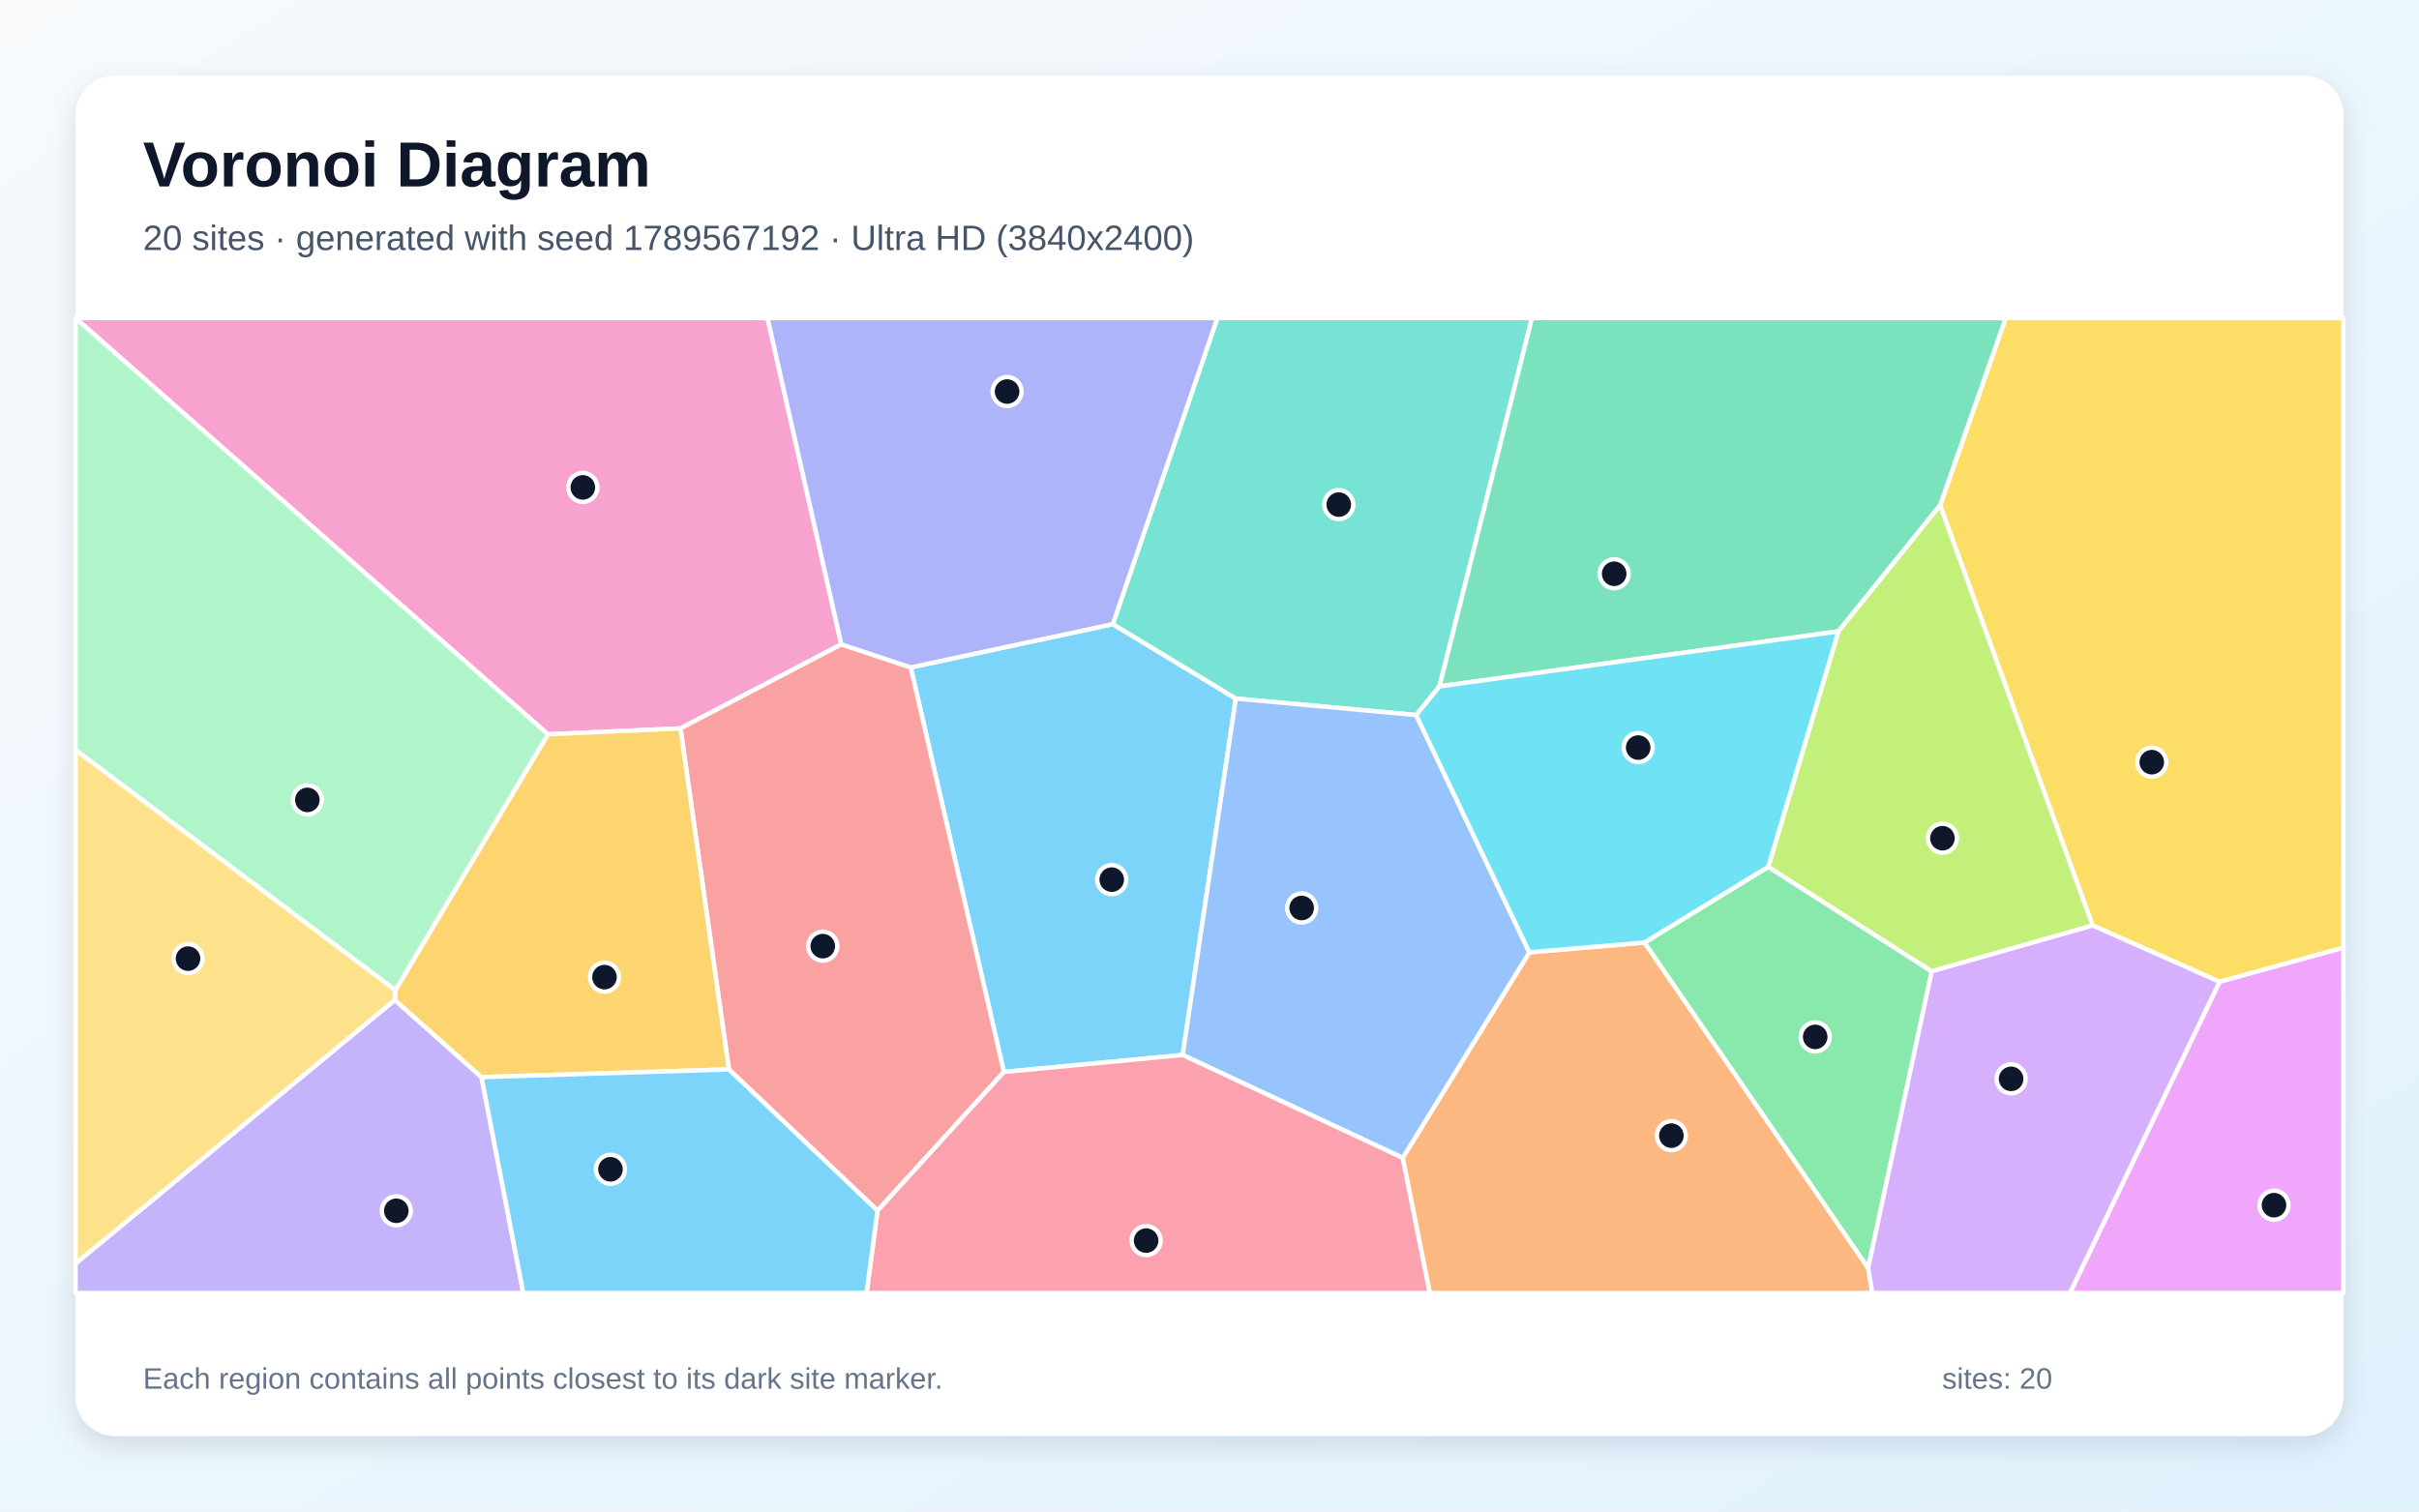
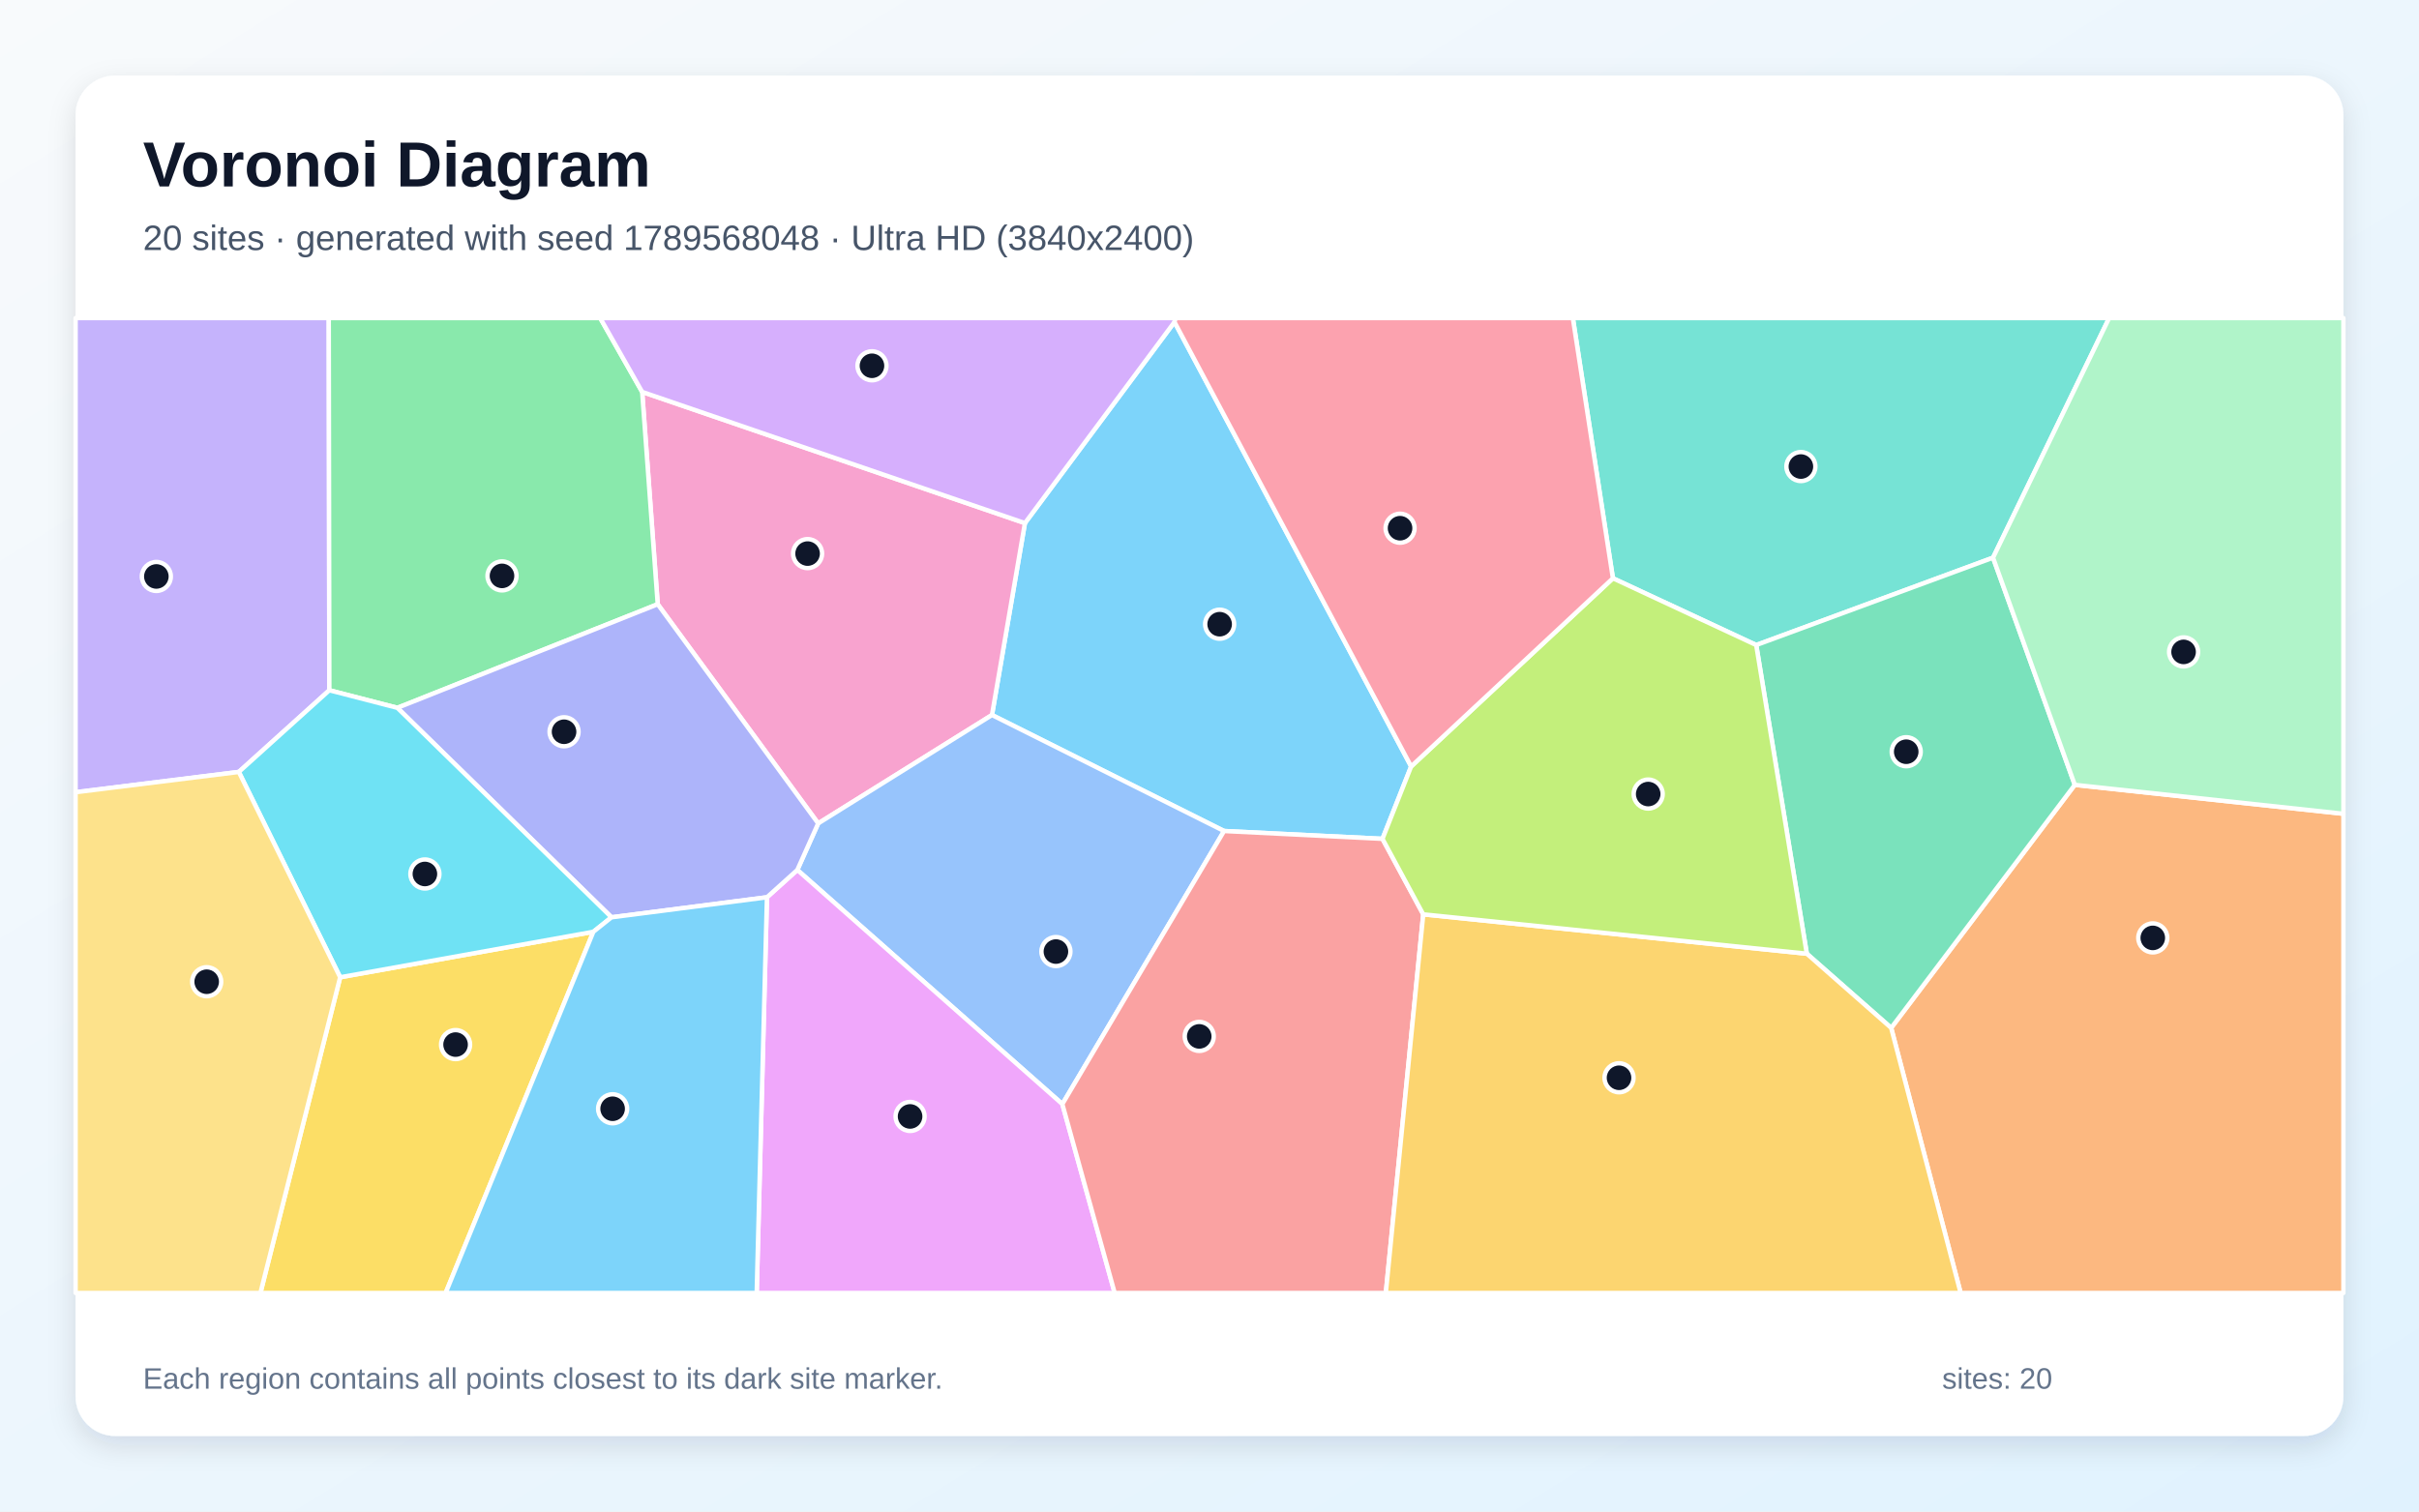
<svg xmlns="http://www.w3.org/2000/svg" width="3840" height="2400" viewBox="0 0 3840 2400" role="img" aria-labelledby="title description">
  <defs>
    <linearGradient id="background" x1="0" y1="0" x2="1" y2="1">
      <stop stop-color="#F8FAFC" />
      <stop offset="1" stop-color="#E0F2FE" />
    </linearGradient>
    <filter id="shadow" x="-5%" y="-5%" width="110%" height="110%">
      <feDropShadow dx="0" dy="15" stdDeviation="22" flood-color="#0F172A" flood-opacity=".12" />
    </filter>
  </defs>
  <rect width="3840" height="2400" fill="url(#background)" />
  <rect x="120" y="120" width="3600" height="2160" rx="63" fill="#FFFFFF" filter="url(#shadow)" />
  <g font-family="Arial, sans-serif">
    <text x="227" y="296" font-size="101" font-weight="700" fill="#0F172A">Voronoi Diagram</text>
-     <text x="227" y="397" font-size="56" fill="#475569">20 sites · generated with seed 1789567192 · Ultra HD (3840x2400)</text>
+     <text x="227" y="397" font-size="56" fill="#475569">20 sites · generated with seed 1789568048 · Ultra HD (3840x2400)</text>
  </g>
  <g stroke="#FFFFFF" stroke-width="7" stroke-linejoin="round">
-     <polygon points="1593.6,1702.1 1445.7,1059.7 1766.6,991.0 1961.8,1109.2 1877.4,1675.1" fill="#38BDF8" fill-opacity="0.65" />
-     <polygon points="120.0,2006.1 626.8,1587.7 764.4,1710.3 830.7,2053.0 120.0,2053.0" fill="#A78BFA" fill-opacity="0.65" />
-     <polygon points="1335.5,1023.1 1080.2,1156.6 869.8,1165.9 120.0,505.2 120.0,505.0 1218.4,505.0" fill="#F472B6" fill-opacity="0.65" />
-     <polygon points="2226.7,1838.5 2427.7,1512.1 2610.6,1496.5 2965.6,2013.4 2972.2,2053.0 2269.6,2053.0" fill="#FB923C" fill-opacity="0.65" />
-     <polygon points="3523.4,1558.9 3321.9,1469.5 3079.7,802.4 3183.9,505.0 3720.0,505.0 3720.0,1504.8" fill="#FACC15" fill-opacity="0.65" />
-     <polygon points="2965.6,2013.4 2610.6,1496.5 2807.0,1376.3 3066.5,1542.3" fill="#4ADE80" fill-opacity="0.65" />
-     <polygon points="2285.1,1089.8 2248.1,1135.4 1961.8,1109.2 1766.6,991.0 1932.4,505.0 2431.9,505.0" fill="#2DD4BF" fill-opacity="0.65" />
-     <polygon points="1877.4,1675.1 1961.8,1109.2 2248.1,1135.4 2427.7,1512.1 2226.7,1838.5" fill="#60A5FA" fill-opacity="0.65" />
-     <polygon points="3523.4,1558.9 3720.0,1504.8 3720.0,2053.0 3285.9,2053.0" fill="#E879F9" fill-opacity="0.65" />
-     <polygon points="3079.7,802.4 2918.4,1002.5 2285.1,1089.8 2431.9,505.0 3183.9,505.0" fill="#34D399" fill-opacity="0.65" />
-     <polygon points="1157.1,1698.0 1080.2,1156.6 1335.5,1023.1 1445.7,1059.7 1593.6,1702.1 1393.0,1922.3" fill="#F87171" fill-opacity="0.65" />
-     <polygon points="1766.6,991.0 1445.7,1059.7 1335.5,1023.1 1218.4,505.0 1932.4,505.0" fill="#818CF8" fill-opacity="0.65" />
-     <polygon points="764.4,1710.3 626.8,1587.7 627.5,1572.2 869.8,1165.9 1080.2,1156.6 1157.1,1698.0" fill="#FBBF24" fill-opacity="0.65" />
-     <polygon points="3066.5,1542.3 2807.0,1376.3 2918.4,1002.5 3079.7,802.4 3321.9,1469.5" fill="#A3E635" fill-opacity="0.65" />
-     <polygon points="2965.6,2013.4 3066.5,1542.3 3321.9,1469.5 3523.4,1558.9 3285.9,2053.0 2972.2,2053.0" fill="#C084FC" fill-opacity="0.65" />
-     <polygon points="1393.0,1922.3 1593.6,1702.1 1877.4,1675.1 2226.7,1838.5 2269.6,2053.0 1375.6,2053.0" fill="#FB7185" fill-opacity="0.65" />
-     <polygon points="2918.4,1002.5 2807.0,1376.3 2610.6,1496.5 2427.7,1512.1 2248.1,1135.4 2285.1,1089.8" fill="#22D3EE" fill-opacity="0.65" />
-     <polygon points="627.5,1572.2 120.0,1190.8 120.0,505.2 869.8,1165.9" fill="#86EFAC" fill-opacity="0.65" />
-     <polygon points="627.5,1572.2 626.8,1587.7 120.0,2006.1 120.0,1190.8" fill="#FCD34D" fill-opacity="0.65" />
-     <polygon points="764.4,1710.3 1157.1,1698.0 1393.0,1922.3 1375.6,2053.0 830.7,2053.0" fill="#38BDF8" fill-opacity="0.65" />
+     <polygon points="2240.1,1217.0 2194.6,1331.9 1943.1,1319.5 1574.7,1135.3 1627.0,830.6 1864.4,511.3" fill="#38BDF8" fill-opacity="0.65" />
+     <polygon points="522.8,1096.0 379.1,1225.7 120.0,1257.9 120.0,505.0 521.9,505.0" fill="#A78BFA" fill-opacity="0.65" />
+     <polygon points="1298.8,1307.4 1044.1,959.4 1019.4,622.3 1627.0,830.6 1574.7,1135.3" fill="#F472B6" fill-opacity="0.65" />
+     <polygon points="3002.1,1632.1 3293.6,1246.2 3720.0,1292.1 3720.0,2053.0 3112.4,2053.0" fill="#FB923C" fill-opacity="0.65" />
+     <polygon points="540.0,1551.7 941.9,1479.5 707.4,2053.0 413.4,2053.0" fill="#FACC15" fill-opacity="0.65" />
+     <polygon points="630.8,1123.9 522.8,1096.0 521.9,505.0 952.8,505.0 1019.4,622.3 1044.1,959.4" fill="#4ADE80" fill-opacity="0.65" />
+     <polygon points="3163.8,885.5 2787.9,1024.2 2560.4,918.2 2496.8,505.0 3348.1,505.0" fill="#2DD4BF" fill-opacity="0.65" />
+     <polygon points="1686.4,1753.1 1265.7,1381.3 1298.8,1307.4 1574.7,1135.3 1943.1,1319.5" fill="#60A5FA" fill-opacity="0.65" />
+     <polygon points="1217.5,1424.7 1265.7,1381.3 1686.4,1753.1 1769.5,2053.0 1201.2,2053.0" fill="#E879F9" fill-opacity="0.65" />
+     <polygon points="2868.2,1514.3 2787.9,1024.2 3163.8,885.5 3293.6,1246.2 3002.1,1632.1" fill="#34D399" fill-opacity="0.65" />
+     <polygon points="1686.4,1753.1 1943.1,1319.5 2194.6,1331.9 2259.3,1451.8 2199.9,2053.0 1769.5,2053.0" fill="#F87171" fill-opacity="0.65" />
+     <polygon points="1265.7,1381.3 1217.5,1424.7 970.7,1456.5 630.8,1123.9 1044.1,959.4 1298.8,1307.4" fill="#818CF8" fill-opacity="0.65" />
+     <polygon points="2259.3,1451.8 2868.2,1514.3 3002.1,1632.1 3112.4,2053.0 2199.9,2053.0" fill="#FBBF24" fill-opacity="0.65" />
+     <polygon points="2259.3,1451.8 2194.6,1331.9 2240.1,1217.0 2560.4,918.2 2787.9,1024.2 2868.2,1514.3" fill="#A3E635" fill-opacity="0.65" />
+     <polygon points="1019.4,622.3 952.8,505.0 1866.3,505.0 1864.4,511.3 1627.0,830.6" fill="#C084FC" fill-opacity="0.65" />
+     <polygon points="2560.4,918.2 2240.1,1217.0 1864.4,511.3 1866.3,505.0 2496.8,505.0" fill="#FB7185" fill-opacity="0.65" />
+     <polygon points="970.7,1456.5 941.9,1479.5 540.0,1551.7 379.1,1225.7 522.8,1096.0 630.8,1123.9" fill="#22D3EE" fill-opacity="0.65" />
+     <polygon points="3293.6,1246.2 3163.8,885.5 3348.1,505.0 3720.0,505.0 3720.0,1292.1" fill="#86EFAC" fill-opacity="0.65" />
+     <polygon points="120.0,1257.9 379.1,1225.7 540.0,1551.7 413.4,2053.0 120.0,2053.0" fill="#FCD34D" fill-opacity="0.65" />
+     <polygon points="941.9,1479.5 970.7,1456.5 1217.5,1424.7 1201.2,2053.0 707.4,2053.0" fill="#38BDF8" fill-opacity="0.65" />
  </g>
  <g>
-     <circle cx="1764.8" cy="1396.7" r="23" fill="#0F172A" stroke="#FFFFFF" stroke-width="7" />
-     <circle cx="629.1" cy="1922.5" r="23" fill="#0F172A" stroke="#FFFFFF" stroke-width="7" />
-     <circle cx="925.2" cy="773.9" r="23" fill="#0F172A" stroke="#FFFFFF" stroke-width="7" />
-     <circle cx="2653.2" cy="1803.2" r="23" fill="#0F172A" stroke="#FFFFFF" stroke-width="7" />
-     <circle cx="3415.8" cy="1210.2" r="23" fill="#0F172A" stroke="#FFFFFF" stroke-width="7" />
-     <circle cx="2881.5" cy="1646.4" r="23" fill="#0F172A" stroke="#FFFFFF" stroke-width="7" />
-     <circle cx="2125.2" cy="801.2" r="23" fill="#0F172A" stroke="#FFFFFF" stroke-width="7" />
-     <circle cx="2066.3" cy="1441.7" r="23" fill="#0F172A" stroke="#FFFFFF" stroke-width="7" />
-     <circle cx="3609.8" cy="1913.6" r="23" fill="#0F172A" stroke="#FFFFFF" stroke-width="7" />
-     <circle cx="2562.4" cy="911.0" r="23" fill="#0F172A" stroke="#FFFFFF" stroke-width="7" />
-     <circle cx="1306.1" cy="1502.3" r="23" fill="#0F172A" stroke="#FFFFFF" stroke-width="7" />
-     <circle cx="1598.7" cy="621.7" r="23" fill="#0F172A" stroke="#FFFFFF" stroke-width="7" />
-     <circle cx="959.6" cy="1551.5" r="23" fill="#0F172A" stroke="#FFFFFF" stroke-width="7" />
-     <circle cx="3083.5" cy="1330.9" r="23" fill="#0F172A" stroke="#FFFFFF" stroke-width="7" />
-     <circle cx="3192.5" cy="1713.0" r="23" fill="#0F172A" stroke="#FFFFFF" stroke-width="7" />
-     <circle cx="1819.4" cy="1969.8" r="23" fill="#0F172A" stroke="#FFFFFF" stroke-width="7" />
-     <circle cx="2600.5" cy="1187.0" r="23" fill="#0F172A" stroke="#FFFFFF" stroke-width="7" />
-     <circle cx="487.9" cy="1270.1" r="23" fill="#0F172A" stroke="#FFFFFF" stroke-width="7" />
-     <circle cx="298.5" cy="1522.1" r="23" fill="#0F172A" stroke="#FFFFFF" stroke-width="7" />
-     <circle cx="969.1" cy="1856.6" r="23" fill="#0F172A" stroke="#FFFFFF" stroke-width="7" />
+     <circle cx="1936.1" cy="991.1" r="23" fill="#0F172A" stroke="#FFFFFF" stroke-width="7" />
+     <circle cx="248.2" cy="915.3" r="23" fill="#0F172A" stroke="#FFFFFF" stroke-width="7" />
+     <circle cx="1282.0" cy="879.0" r="23" fill="#0F172A" stroke="#FFFFFF" stroke-width="7" />
+     <circle cx="3417.4" cy="1489.2" r="23" fill="#0F172A" stroke="#FFFFFF" stroke-width="7" />
+     <circle cx="723.2" cy="1658.6" r="23" fill="#0F172A" stroke="#FFFFFF" stroke-width="7" />
+     <circle cx="796.9" cy="914.4" r="23" fill="#0F172A" stroke="#FFFFFF" stroke-width="7" />
+     <circle cx="2858.8" cy="740.8" r="23" fill="#0F172A" stroke="#FFFFFF" stroke-width="7" />
+     <circle cx="1676.2" cy="1510.9" r="23" fill="#0F172A" stroke="#FFFFFF" stroke-width="7" />
+     <circle cx="1444.7" cy="1772.7" r="23" fill="#0F172A" stroke="#FFFFFF" stroke-width="7" />
+     <circle cx="3026.0" cy="1193.6" r="23" fill="#0F172A" stroke="#FFFFFF" stroke-width="7" />
+     <circle cx="1903.7" cy="1645.6" r="23" fill="#0F172A" stroke="#FFFFFF" stroke-width="7" />
+     <circle cx="895.4" cy="1161.9" r="23" fill="#0F172A" stroke="#FFFFFF" stroke-width="7" />
+     <circle cx="2570.1" cy="1711.3" r="23" fill="#0F172A" stroke="#FFFFFF" stroke-width="7" />
+     <circle cx="2616.4" cy="1260.8" r="23" fill="#0F172A" stroke="#FFFFFF" stroke-width="7" />
+     <circle cx="1384.2" cy="580.8" r="23" fill="#0F172A" stroke="#FFFFFF" stroke-width="7" />
+     <circle cx="2222.5" cy="838.7" r="23" fill="#0F172A" stroke="#FFFFFF" stroke-width="7" />
+     <circle cx="674.5" cy="1387.7" r="23" fill="#0F172A" stroke="#FFFFFF" stroke-width="7" />
+     <circle cx="3466.3" cy="1035.1" r="23" fill="#0F172A" stroke="#FFFFFF" stroke-width="7" />
+     <circle cx="328.1" cy="1558.8" r="23" fill="#0F172A" stroke="#FFFFFF" stroke-width="7" />
+     <circle cx="972.5" cy="1760.5" r="23" fill="#0F172A" stroke="#FFFFFF" stroke-width="7" />
  </g>
  <g font-family="Arial, sans-serif" font-size="47" fill="#64748B">
    <text x="227" y="2205">Each region contains all points closest to its dark site marker.</text>
    <text x="3083" y="2205">sites: 20</text>
  </g>
</svg>
